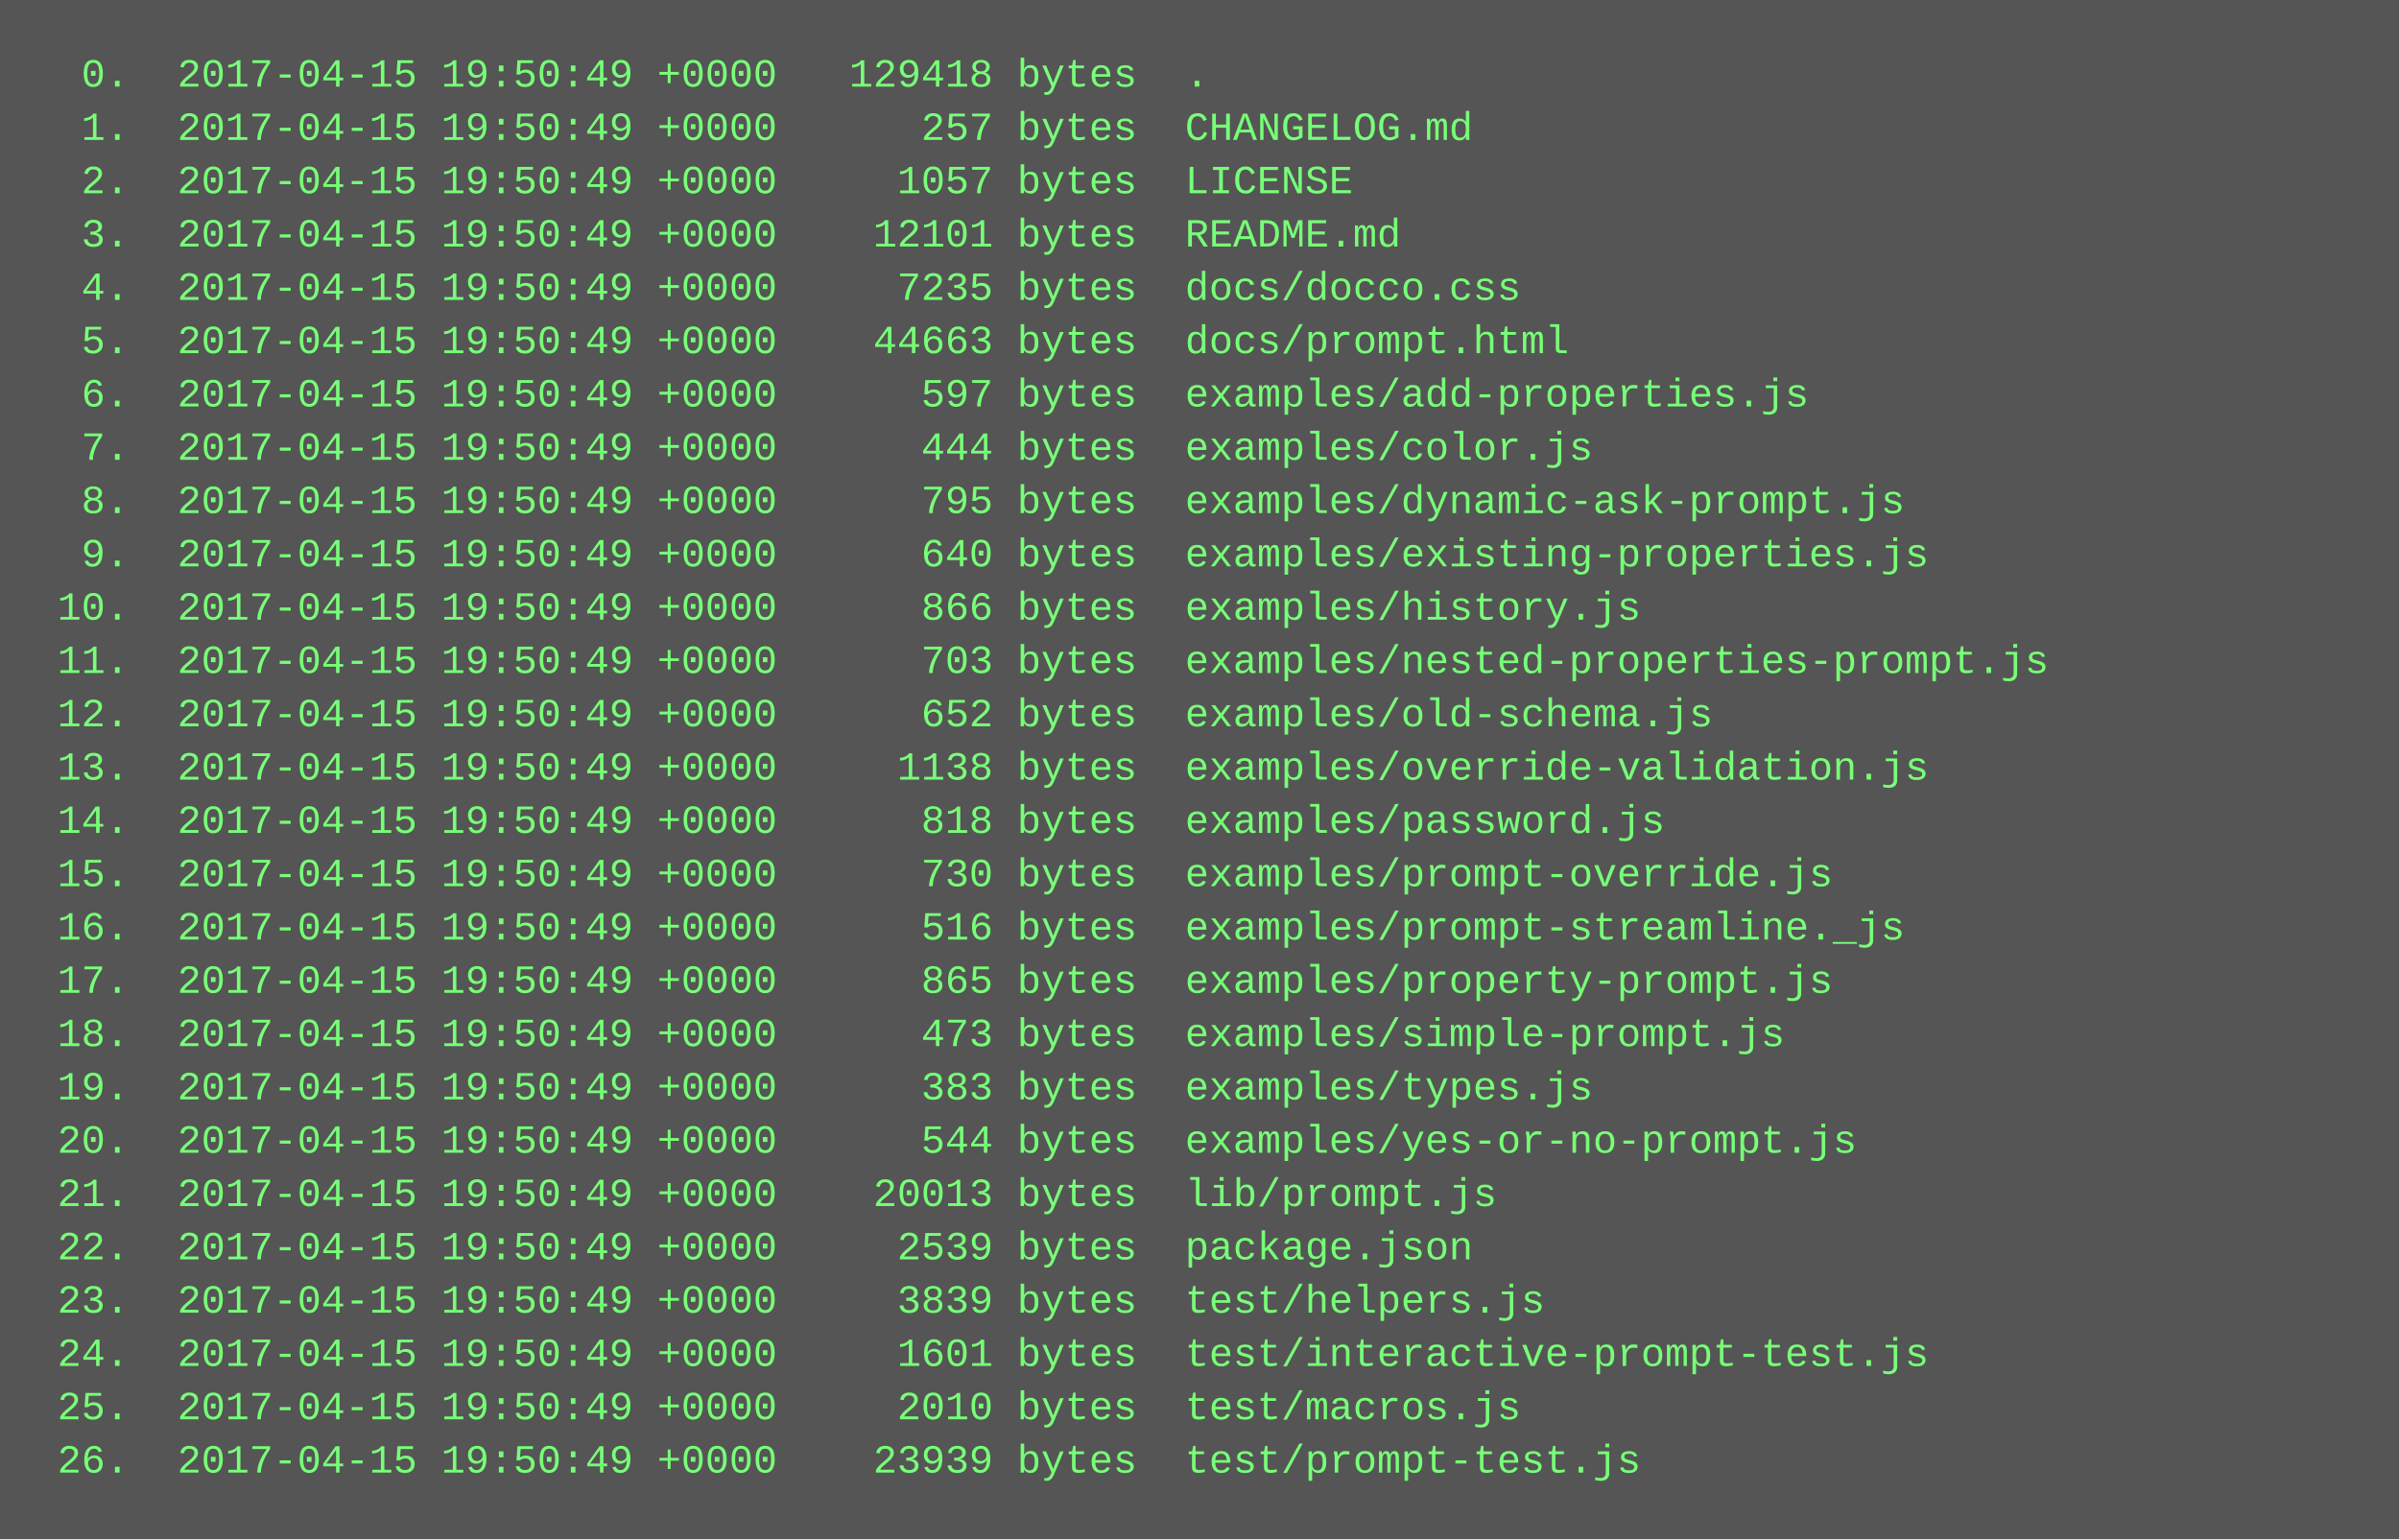
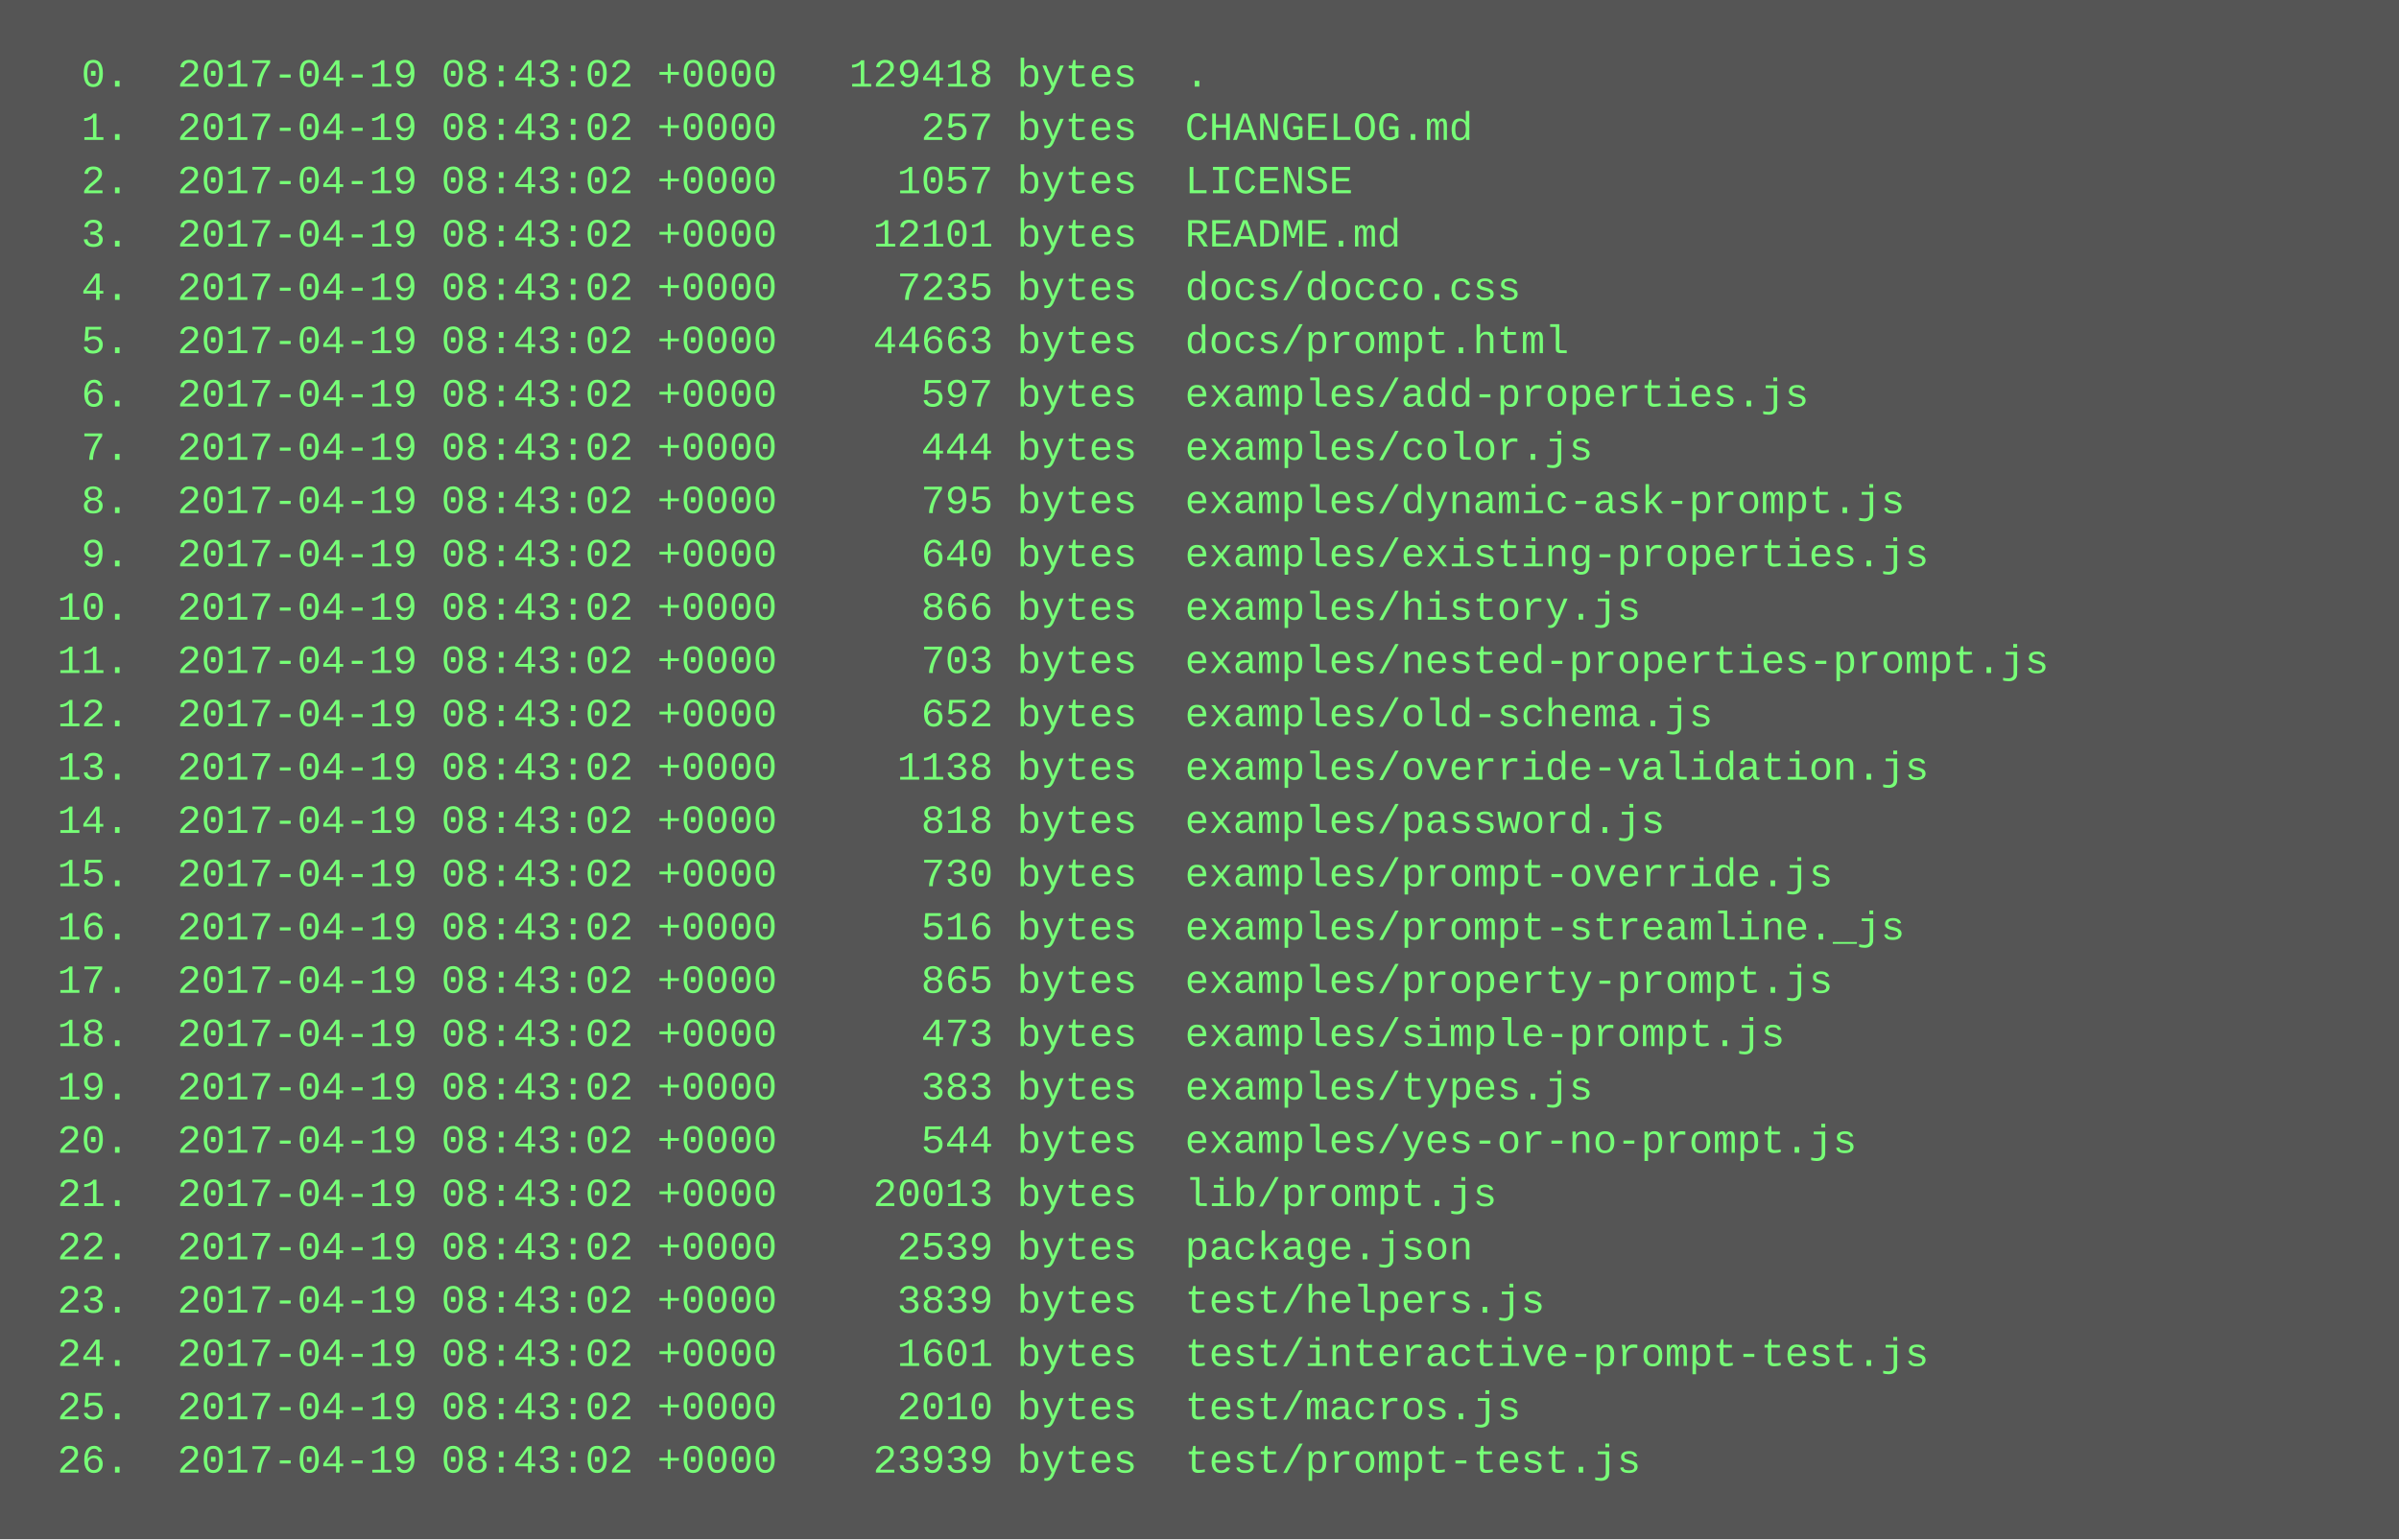
<svg xmlns="http://www.w3.org/2000/svg" height="462" width="720">
  <rect height="462" fill="#555" width="720" />
  <text fill="#7f7" font-family="Courier New" font-size="12" xml:space="preserve">
-     <tspan x="10" y="26">  0.  2017-04-15 19:50:49 +0000   129418 bytes  .</tspan>
-     <tspan x="10" y="42">  1.  2017-04-15 19:50:49 +0000      257 bytes  CHANGELOG.md</tspan>
-     <tspan x="10" y="58">  2.  2017-04-15 19:50:49 +0000     1057 bytes  LICENSE</tspan>
-     <tspan x="10" y="74">  3.  2017-04-15 19:50:49 +0000    12101 bytes  README.md</tspan>
-     <tspan x="10" y="90">  4.  2017-04-15 19:50:49 +0000     7235 bytes  docs/docco.css</tspan>
-     <tspan x="10" y="106">  5.  2017-04-15 19:50:49 +0000    44663 bytes  docs/prompt.html</tspan>
-     <tspan x="10" y="122">  6.  2017-04-15 19:50:49 +0000      597 bytes  examples/add-properties.js</tspan>
-     <tspan x="10" y="138">  7.  2017-04-15 19:50:49 +0000      444 bytes  examples/color.js</tspan>
-     <tspan x="10" y="154">  8.  2017-04-15 19:50:49 +0000      795 bytes  examples/dynamic-ask-prompt.js</tspan>
-     <tspan x="10" y="170">  9.  2017-04-15 19:50:49 +0000      640 bytes  examples/existing-properties.js</tspan>
-     <tspan x="10" y="186"> 10.  2017-04-15 19:50:49 +0000      866 bytes  examples/history.js</tspan>
-     <tspan x="10" y="202"> 11.  2017-04-15 19:50:49 +0000      703 bytes  examples/nested-properties-prompt.js</tspan>
-     <tspan x="10" y="218"> 12.  2017-04-15 19:50:49 +0000      652 bytes  examples/old-schema.js</tspan>
-     <tspan x="10" y="234"> 13.  2017-04-15 19:50:49 +0000     1138 bytes  examples/override-validation.js</tspan>
-     <tspan x="10" y="250"> 14.  2017-04-15 19:50:49 +0000      818 bytes  examples/password.js</tspan>
-     <tspan x="10" y="266"> 15.  2017-04-15 19:50:49 +0000      730 bytes  examples/prompt-override.js</tspan>
-     <tspan x="10" y="282"> 16.  2017-04-15 19:50:49 +0000      516 bytes  examples/prompt-streamline._js</tspan>
-     <tspan x="10" y="298"> 17.  2017-04-15 19:50:49 +0000      865 bytes  examples/property-prompt.js</tspan>
-     <tspan x="10" y="314"> 18.  2017-04-15 19:50:49 +0000      473 bytes  examples/simple-prompt.js</tspan>
-     <tspan x="10" y="330"> 19.  2017-04-15 19:50:49 +0000      383 bytes  examples/types.js</tspan>
-     <tspan x="10" y="346"> 20.  2017-04-15 19:50:49 +0000      544 bytes  examples/yes-or-no-prompt.js</tspan>
-     <tspan x="10" y="362"> 21.  2017-04-15 19:50:49 +0000    20013 bytes  lib/prompt.js</tspan>
-     <tspan x="10" y="378"> 22.  2017-04-15 19:50:49 +0000     2539 bytes  package.json</tspan>
-     <tspan x="10" y="394"> 23.  2017-04-15 19:50:49 +0000     3839 bytes  test/helpers.js</tspan>
-     <tspan x="10" y="410"> 24.  2017-04-15 19:50:49 +0000     1601 bytes  test/interactive-prompt-test.js</tspan>
-     <tspan x="10" y="426"> 25.  2017-04-15 19:50:49 +0000     2010 bytes  test/macros.js</tspan>
-     <tspan x="10" y="442"> 26.  2017-04-15 19:50:49 +0000    23939 bytes  test/prompt-test.js</tspan>
+     <tspan x="10" y="26">  0.  2017-04-19 08:43:02 +0000   129418 bytes  .</tspan>
+     <tspan x="10" y="42">  1.  2017-04-19 08:43:02 +0000      257 bytes  CHANGELOG.md</tspan>
+     <tspan x="10" y="58">  2.  2017-04-19 08:43:02 +0000     1057 bytes  LICENSE</tspan>
+     <tspan x="10" y="74">  3.  2017-04-19 08:43:02 +0000    12101 bytes  README.md</tspan>
+     <tspan x="10" y="90">  4.  2017-04-19 08:43:02 +0000     7235 bytes  docs/docco.css</tspan>
+     <tspan x="10" y="106">  5.  2017-04-19 08:43:02 +0000    44663 bytes  docs/prompt.html</tspan>
+     <tspan x="10" y="122">  6.  2017-04-19 08:43:02 +0000      597 bytes  examples/add-properties.js</tspan>
+     <tspan x="10" y="138">  7.  2017-04-19 08:43:02 +0000      444 bytes  examples/color.js</tspan>
+     <tspan x="10" y="154">  8.  2017-04-19 08:43:02 +0000      795 bytes  examples/dynamic-ask-prompt.js</tspan>
+     <tspan x="10" y="170">  9.  2017-04-19 08:43:02 +0000      640 bytes  examples/existing-properties.js</tspan>
+     <tspan x="10" y="186"> 10.  2017-04-19 08:43:02 +0000      866 bytes  examples/history.js</tspan>
+     <tspan x="10" y="202"> 11.  2017-04-19 08:43:02 +0000      703 bytes  examples/nested-properties-prompt.js</tspan>
+     <tspan x="10" y="218"> 12.  2017-04-19 08:43:02 +0000      652 bytes  examples/old-schema.js</tspan>
+     <tspan x="10" y="234"> 13.  2017-04-19 08:43:02 +0000     1138 bytes  examples/override-validation.js</tspan>
+     <tspan x="10" y="250"> 14.  2017-04-19 08:43:02 +0000      818 bytes  examples/password.js</tspan>
+     <tspan x="10" y="266"> 15.  2017-04-19 08:43:02 +0000      730 bytes  examples/prompt-override.js</tspan>
+     <tspan x="10" y="282"> 16.  2017-04-19 08:43:02 +0000      516 bytes  examples/prompt-streamline._js</tspan>
+     <tspan x="10" y="298"> 17.  2017-04-19 08:43:02 +0000      865 bytes  examples/property-prompt.js</tspan>
+     <tspan x="10" y="314"> 18.  2017-04-19 08:43:02 +0000      473 bytes  examples/simple-prompt.js</tspan>
+     <tspan x="10" y="330"> 19.  2017-04-19 08:43:02 +0000      383 bytes  examples/types.js</tspan>
+     <tspan x="10" y="346"> 20.  2017-04-19 08:43:02 +0000      544 bytes  examples/yes-or-no-prompt.js</tspan>
+     <tspan x="10" y="362"> 21.  2017-04-19 08:43:02 +0000    20013 bytes  lib/prompt.js</tspan>
+     <tspan x="10" y="378"> 22.  2017-04-19 08:43:02 +0000     2539 bytes  package.json</tspan>
+     <tspan x="10" y="394"> 23.  2017-04-19 08:43:02 +0000     3839 bytes  test/helpers.js</tspan>
+     <tspan x="10" y="410"> 24.  2017-04-19 08:43:02 +0000     1601 bytes  test/interactive-prompt-test.js</tspan>
+     <tspan x="10" y="426"> 25.  2017-04-19 08:43:02 +0000     2010 bytes  test/macros.js</tspan>
+     <tspan x="10" y="442"> 26.  2017-04-19 08:43:02 +0000    23939 bytes  test/prompt-test.js</tspan>
  </text>
</svg>
